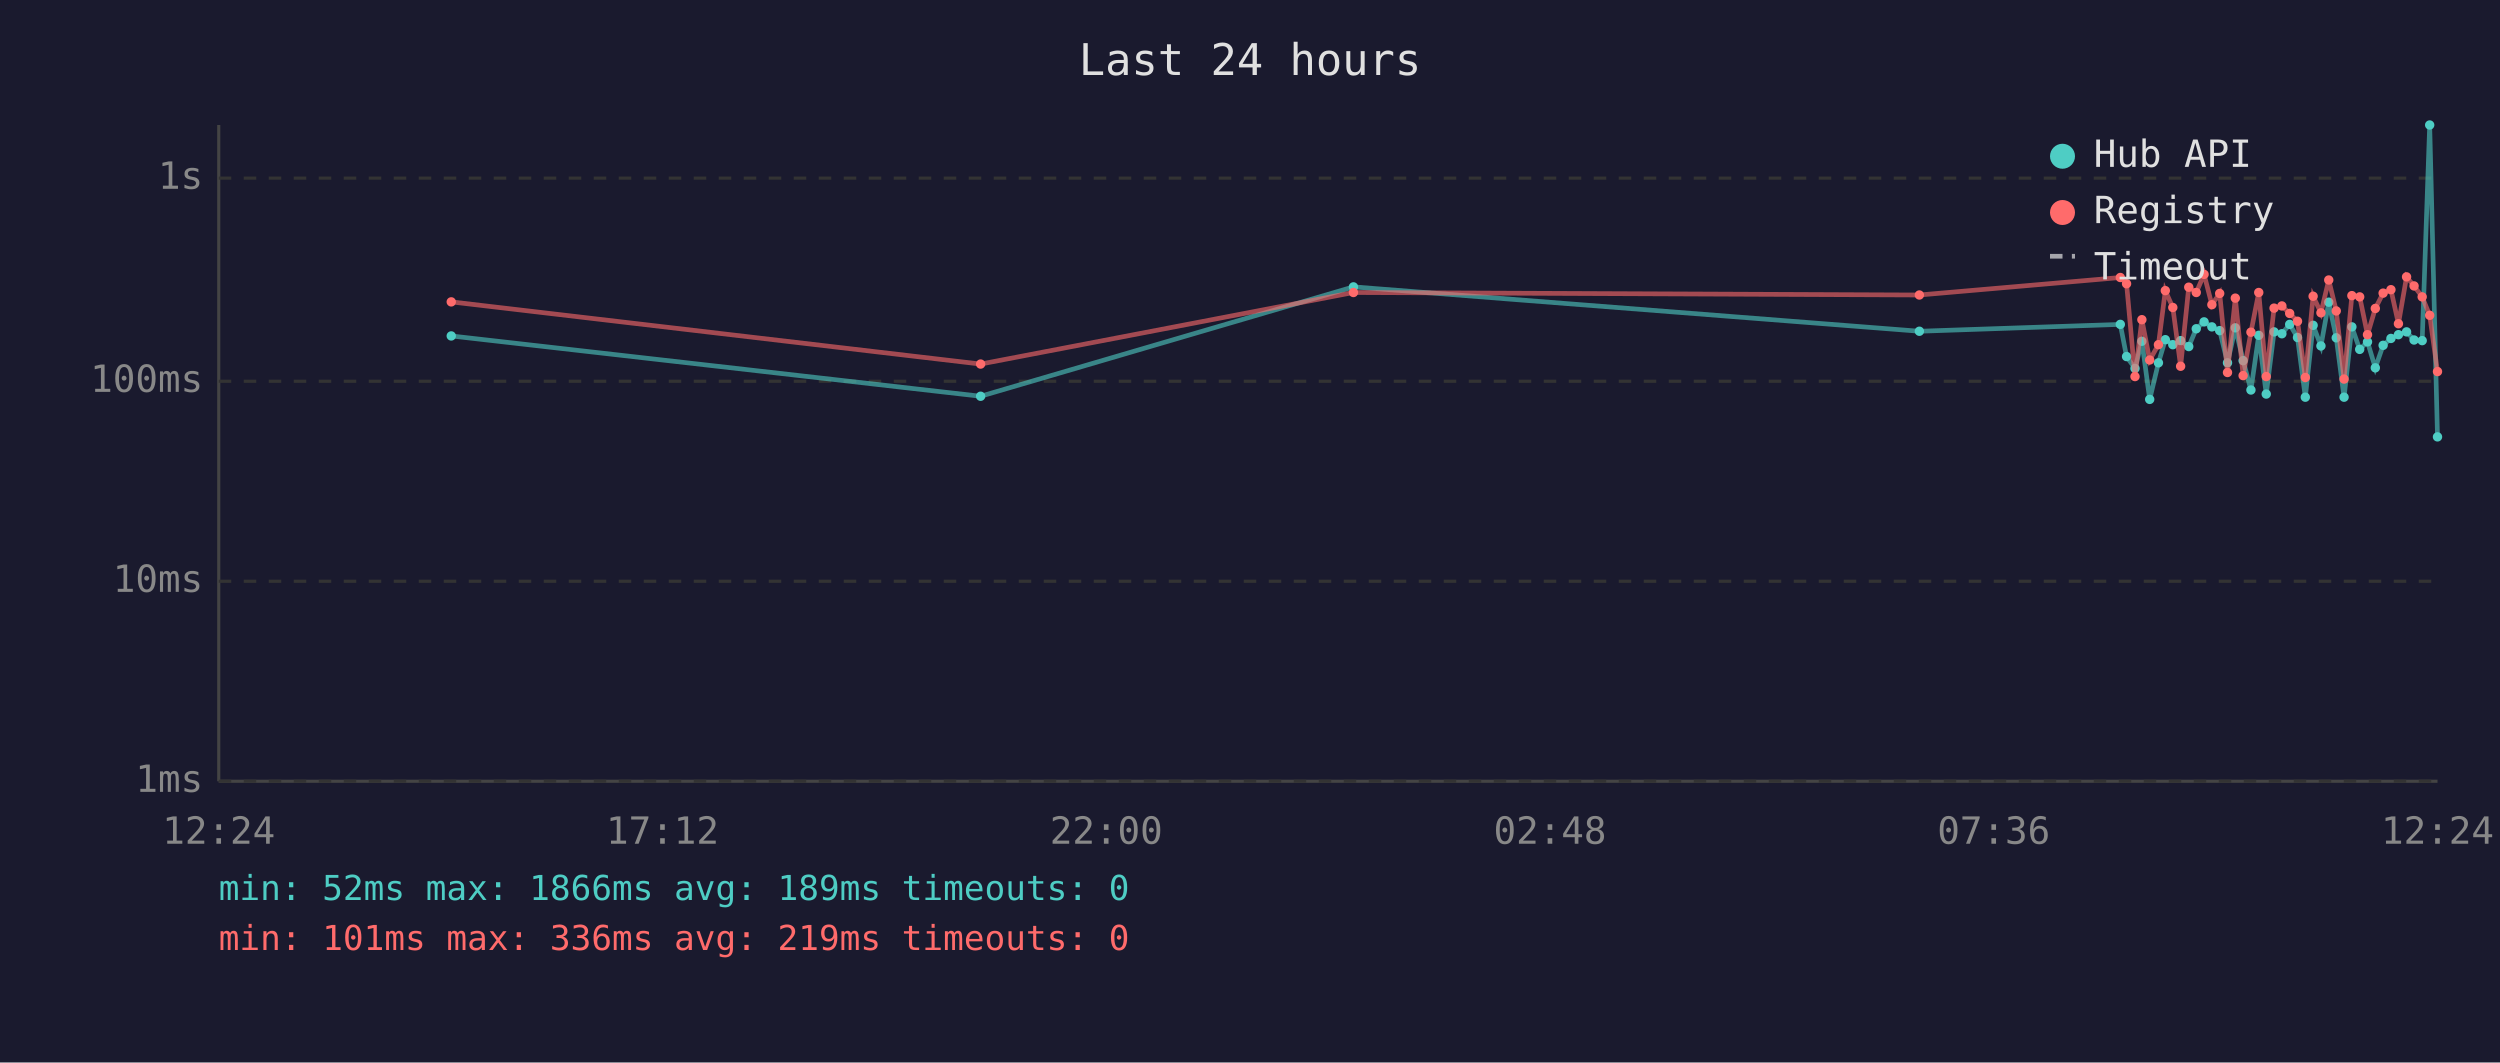
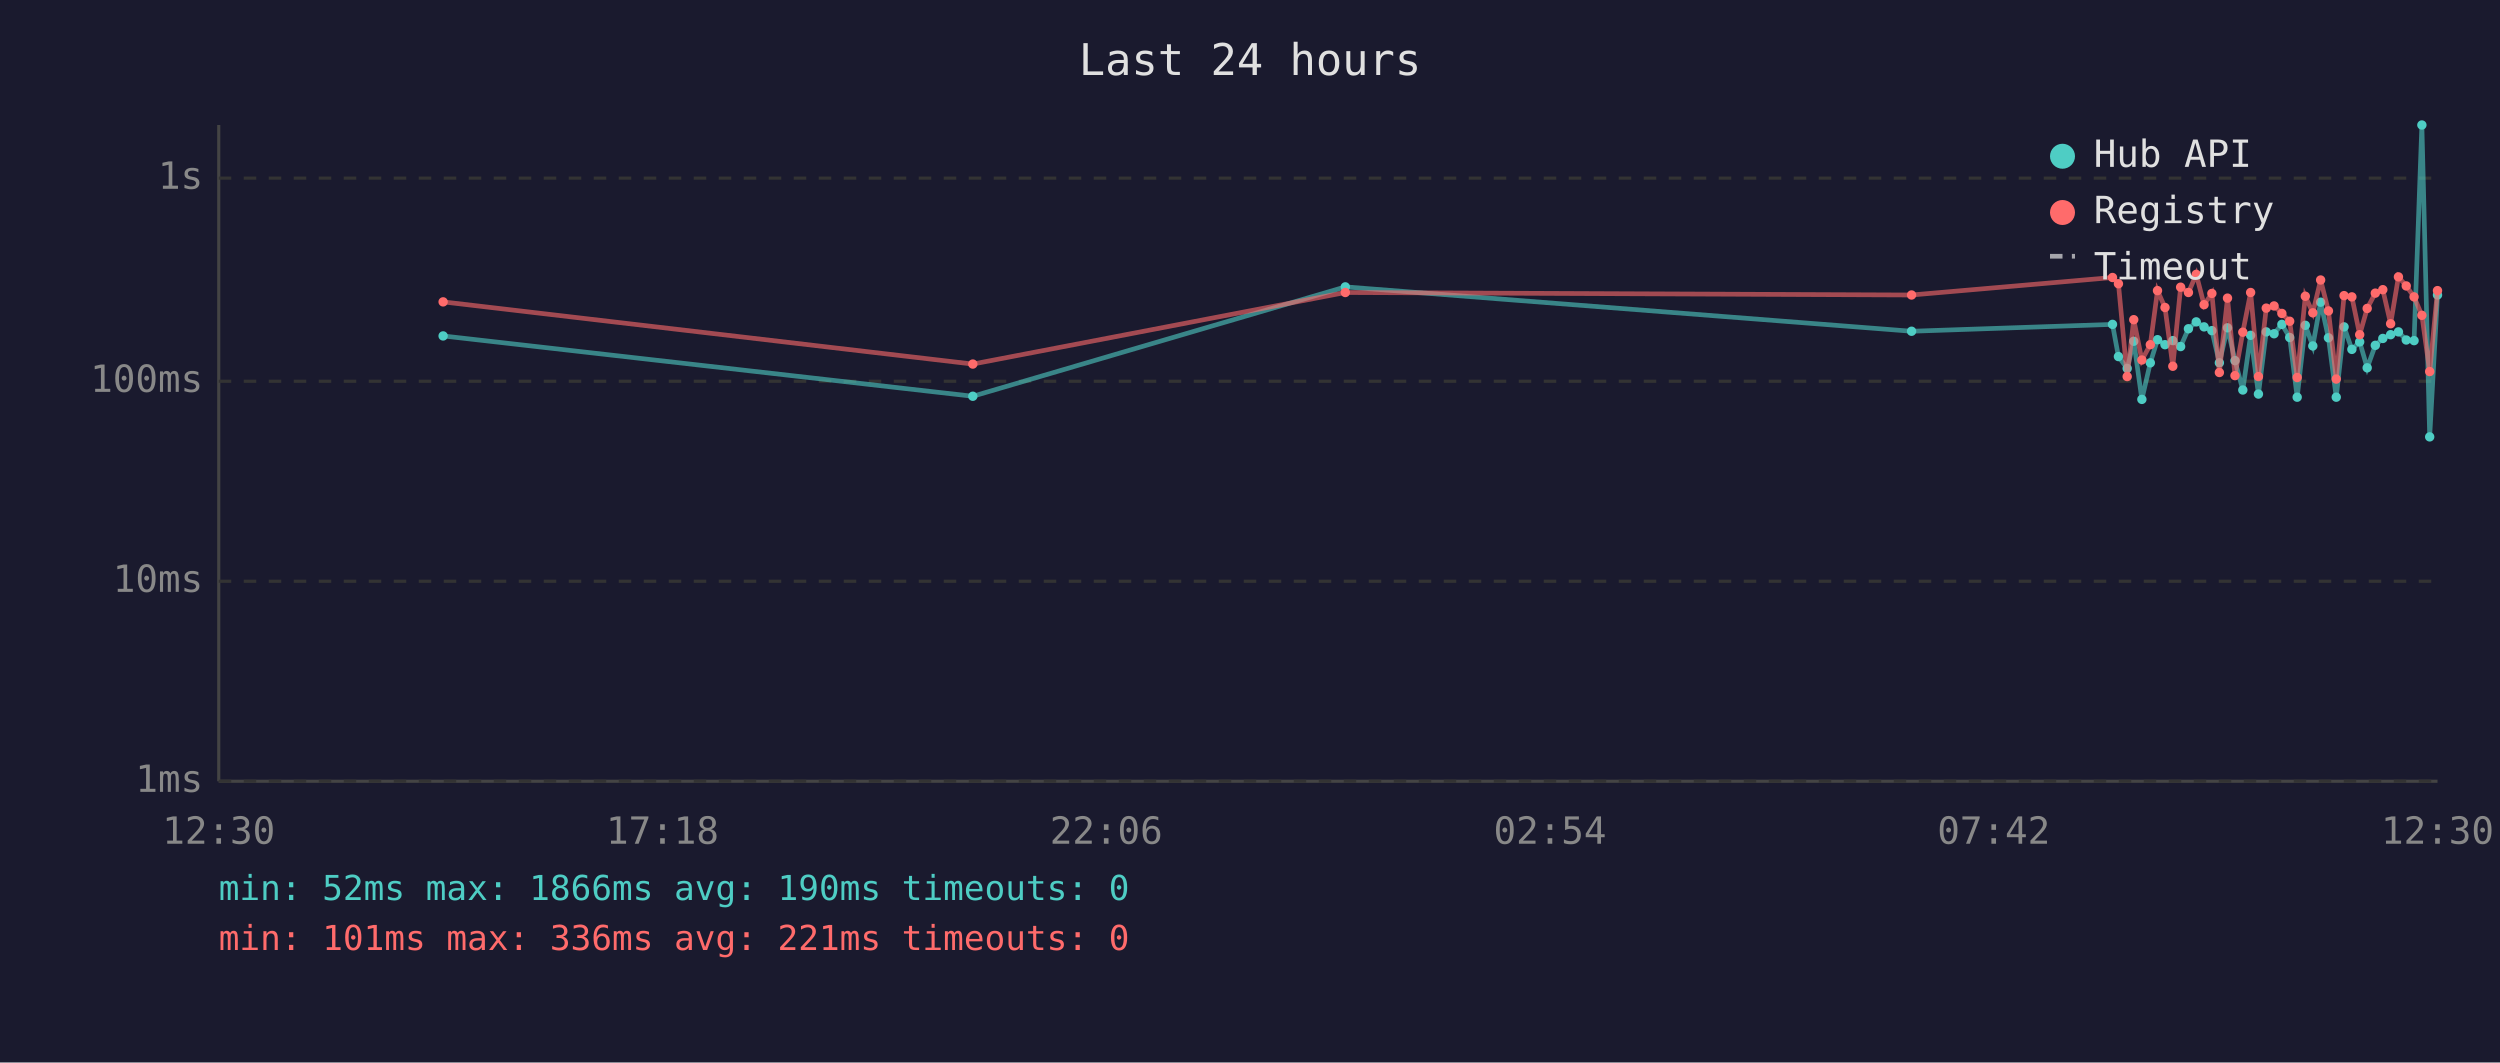
<svg xmlns="http://www.w3.org/2000/svg" viewBox="0 0 800 340" font-family="monospace" font-size="12">
  <rect width="800" height="340" fill="#1a1a2e" />
  <text x="400" y="24" fill="#e0e0e0" font-size="14" text-anchor="middle">Last 24 hours</text>
  <line x1="70" y1="40" x2="70" y2="250" stroke="#444" stroke-width="1" />
  <line x1="70" y1="250" x2="780" y2="250" stroke="#444" stroke-width="1" />
  <line x1="70" y1="250" x2="780" y2="250" stroke="#333" stroke-width="1" stroke-dasharray="4" />
  <text x="65" y="250" fill="#888" text-anchor="end" dominant-baseline="middle">1ms</text>
  <line x1="70" y1="186" x2="780" y2="186" stroke="#333" stroke-width="1" stroke-dasharray="4" />
  <text x="65" y="186" fill="#888" text-anchor="end" dominant-baseline="middle">10ms</text>
  <line x1="70" y1="122" x2="780" y2="122" stroke="#333" stroke-width="1" stroke-dasharray="4" />
  <text x="65" y="122" fill="#888" text-anchor="end" dominant-baseline="middle">100ms</text>
  <line x1="70" y1="57" x2="780" y2="57" stroke="#333" stroke-width="1" stroke-dasharray="4" />
  <text x="65" y="57" fill="#888" text-anchor="end" dominant-baseline="middle">1s</text>
-   <text x="70" y="270" fill="#888" text-anchor="middle">12:24</text>
-   <text x="212" y="270" fill="#888" text-anchor="middle">17:12</text>
-   <text x="354" y="270" fill="#888" text-anchor="middle">22:00</text>
-   <text x="496" y="270" fill="#888" text-anchor="middle">02:48</text>
-   <text x="638" y="270" fill="#888" text-anchor="middle">07:36</text>
-   <text x="780" y="270" fill="#888" text-anchor="middle">12:24</text>
-   <polyline points="144.4,107.5 313.8,126.8 433.1,91.8 614.2,106.0 678.5,103.8 680.5,114.1 683.2,117.9 685.4,109.2 687.9,127.8 690.7,116.1 692.9,108.7 695.3,110.3 697.8,109.0 700.4,110.9 702.8,105.2 705.3,103.0 707.8,104.6 710.3,105.8 712.8,116.1 715.3,104.9 717.8,115.4 720.3,124.8 722.8,107.3 725.2,126.1 727.7,106.2 730.2,106.8 732.7,103.8 735.2,108.0 737.7,127.1 740.2,104.1 742.7,110.7 745.2,96.7 747.6,108.1 750.1,127.1 752.6,104.6 755.1,111.8 757.6,109.4 760.1,117.7 762.6,110.5 765.1,108.3 767.5,107.1 770.1,106.2 772.5,108.8 775.1,109.0 777.5,40.0 780.0,139.8" fill="none" stroke="#4ecdc4" stroke-width="1.5" opacity="0.6" />
-   <circle cx="144.4" cy="107.5" r="1.5" fill="#4ecdc4" />
-   <circle cx="313.8" cy="126.8" r="1.5" fill="#4ecdc4" />
-   <circle cx="433.1" cy="91.8" r="1.5" fill="#4ecdc4" />
-   <circle cx="614.2" cy="106.0" r="1.5" fill="#4ecdc4" />
-   <circle cx="678.5" cy="103.8" r="1.5" fill="#4ecdc4" />
-   <circle cx="680.5" cy="114.1" r="1.5" fill="#4ecdc4" />
-   <circle cx="683.2" cy="117.9" r="1.5" fill="#4ecdc4" />
-   <circle cx="685.4" cy="109.2" r="1.5" fill="#4ecdc4" />
-   <circle cx="687.9" cy="127.8" r="1.5" fill="#4ecdc4" />
-   <circle cx="690.7" cy="116.1" r="1.5" fill="#4ecdc4" />
-   <circle cx="692.9" cy="108.7" r="1.5" fill="#4ecdc4" />
-   <circle cx="695.3" cy="110.3" r="1.5" fill="#4ecdc4" />
-   <circle cx="697.8" cy="109.0" r="1.5" fill="#4ecdc4" />
-   <circle cx="700.4" cy="110.9" r="1.5" fill="#4ecdc4" />
-   <circle cx="702.8" cy="105.2" r="1.5" fill="#4ecdc4" />
-   <circle cx="705.3" cy="103.0" r="1.5" fill="#4ecdc4" />
-   <circle cx="707.8" cy="104.6" r="1.5" fill="#4ecdc4" />
-   <circle cx="710.3" cy="105.8" r="1.5" fill="#4ecdc4" />
-   <circle cx="712.8" cy="116.1" r="1.5" fill="#4ecdc4" />
-   <circle cx="715.3" cy="104.9" r="1.5" fill="#4ecdc4" />
-   <circle cx="717.8" cy="115.4" r="1.5" fill="#4ecdc4" />
-   <circle cx="720.3" cy="124.8" r="1.5" fill="#4ecdc4" />
-   <circle cx="722.8" cy="107.3" r="1.5" fill="#4ecdc4" />
-   <circle cx="725.2" cy="126.1" r="1.5" fill="#4ecdc4" />
-   <circle cx="727.7" cy="106.2" r="1.5" fill="#4ecdc4" />
-   <circle cx="730.2" cy="106.8" r="1.5" fill="#4ecdc4" />
-   <circle cx="732.7" cy="103.8" r="1.5" fill="#4ecdc4" />
-   <circle cx="735.2" cy="108.0" r="1.5" fill="#4ecdc4" />
-   <circle cx="737.7" cy="127.1" r="1.5" fill="#4ecdc4" />
-   <circle cx="740.2" cy="104.1" r="1.5" fill="#4ecdc4" />
-   <circle cx="742.7" cy="110.7" r="1.5" fill="#4ecdc4" />
-   <circle cx="745.2" cy="96.7" r="1.5" fill="#4ecdc4" />
-   <circle cx="747.6" cy="108.1" r="1.5" fill="#4ecdc4" />
-   <circle cx="750.1" cy="127.1" r="1.5" fill="#4ecdc4" />
-   <circle cx="752.6" cy="104.6" r="1.5" fill="#4ecdc4" />
-   <circle cx="755.1" cy="111.8" r="1.5" fill="#4ecdc4" />
-   <circle cx="757.6" cy="109.4" r="1.5" fill="#4ecdc4" />
-   <circle cx="760.1" cy="117.7" r="1.5" fill="#4ecdc4" />
-   <circle cx="762.6" cy="110.5" r="1.5" fill="#4ecdc4" />
-   <circle cx="765.1" cy="108.3" r="1.5" fill="#4ecdc4" />
-   <circle cx="767.5" cy="107.1" r="1.5" fill="#4ecdc4" />
-   <circle cx="770.1" cy="106.2" r="1.5" fill="#4ecdc4" />
-   <circle cx="772.5" cy="108.8" r="1.5" fill="#4ecdc4" />
-   <circle cx="775.1" cy="109.0" r="1.5" fill="#4ecdc4" />
-   <circle cx="777.5" cy="40.0" r="1.5" fill="#4ecdc4" />
-   <circle cx="780.0" cy="139.8" r="1.5" fill="#4ecdc4" />
-   <polyline points="144.4,96.6 313.8,116.5 433.1,93.6 614.2,94.4 678.5,88.8 680.5,90.8 683.2,120.5 685.4,102.3 687.9,115.2 690.7,110.3 692.9,93.0 695.3,98.4 697.8,117.2 700.4,91.9 702.8,93.6 705.3,87.8 707.8,97.5 710.3,93.9 712.8,119.2 715.3,95.4 717.8,120.2 720.3,106.3 722.8,93.6 725.2,120.5 727.7,98.6 730.2,97.9 732.7,100.3 735.2,102.8 737.7,120.8 740.2,94.8 742.7,100.1 745.2,89.6 747.6,99.5 750.1,121.3 752.6,94.6 755.1,95.0 757.6,107.1 760.1,98.7 762.6,93.8 765.1,92.7 767.5,103.6 770.1,88.6 772.5,91.5 775.1,95.0 777.5,100.9 780.0,118.9" fill="none" stroke="#ff6b6b" stroke-width="1.5" opacity="0.6" />
-   <circle cx="144.4" cy="96.6" r="1.5" fill="#ff6b6b" />
-   <circle cx="313.8" cy="116.5" r="1.5" fill="#ff6b6b" />
-   <circle cx="433.1" cy="93.6" r="1.5" fill="#ff6b6b" />
-   <circle cx="614.2" cy="94.4" r="1.5" fill="#ff6b6b" />
-   <circle cx="678.5" cy="88.8" r="1.5" fill="#ff6b6b" />
-   <circle cx="680.5" cy="90.8" r="1.5" fill="#ff6b6b" />
-   <circle cx="683.2" cy="120.5" r="1.5" fill="#ff6b6b" />
-   <circle cx="685.4" cy="102.3" r="1.5" fill="#ff6b6b" />
-   <circle cx="687.9" cy="115.2" r="1.5" fill="#ff6b6b" />
-   <circle cx="690.7" cy="110.3" r="1.5" fill="#ff6b6b" />
-   <circle cx="692.9" cy="93.0" r="1.5" fill="#ff6b6b" />
-   <circle cx="695.3" cy="98.4" r="1.5" fill="#ff6b6b" />
-   <circle cx="697.8" cy="117.2" r="1.5" fill="#ff6b6b" />
-   <circle cx="700.4" cy="91.9" r="1.5" fill="#ff6b6b" />
-   <circle cx="702.8" cy="93.6" r="1.5" fill="#ff6b6b" />
-   <circle cx="705.3" cy="87.8" r="1.5" fill="#ff6b6b" />
-   <circle cx="707.8" cy="97.5" r="1.5" fill="#ff6b6b" />
-   <circle cx="710.3" cy="93.9" r="1.5" fill="#ff6b6b" />
-   <circle cx="712.8" cy="119.2" r="1.5" fill="#ff6b6b" />
-   <circle cx="715.3" cy="95.4" r="1.5" fill="#ff6b6b" />
-   <circle cx="717.8" cy="120.2" r="1.5" fill="#ff6b6b" />
-   <circle cx="720.3" cy="106.3" r="1.5" fill="#ff6b6b" />
-   <circle cx="722.8" cy="93.6" r="1.5" fill="#ff6b6b" />
-   <circle cx="725.2" cy="120.5" r="1.5" fill="#ff6b6b" />
-   <circle cx="727.7" cy="98.6" r="1.5" fill="#ff6b6b" />
-   <circle cx="730.2" cy="97.9" r="1.5" fill="#ff6b6b" />
-   <circle cx="732.7" cy="100.3" r="1.5" fill="#ff6b6b" />
-   <circle cx="735.2" cy="102.8" r="1.5" fill="#ff6b6b" />
-   <circle cx="737.7" cy="120.8" r="1.5" fill="#ff6b6b" />
-   <circle cx="740.2" cy="94.8" r="1.5" fill="#ff6b6b" />
-   <circle cx="742.7" cy="100.1" r="1.5" fill="#ff6b6b" />
-   <circle cx="745.2" cy="89.6" r="1.5" fill="#ff6b6b" />
-   <circle cx="747.6" cy="99.5" r="1.5" fill="#ff6b6b" />
-   <circle cx="750.1" cy="121.3" r="1.5" fill="#ff6b6b" />
-   <circle cx="752.6" cy="94.6" r="1.5" fill="#ff6b6b" />
-   <circle cx="755.1" cy="95.0" r="1.5" fill="#ff6b6b" />
-   <circle cx="757.6" cy="107.1" r="1.5" fill="#ff6b6b" />
-   <circle cx="760.1" cy="98.7" r="1.5" fill="#ff6b6b" />
-   <circle cx="762.6" cy="93.8" r="1.5" fill="#ff6b6b" />
-   <circle cx="765.1" cy="92.7" r="1.5" fill="#ff6b6b" />
-   <circle cx="767.5" cy="103.6" r="1.5" fill="#ff6b6b" />
-   <circle cx="770.1" cy="88.6" r="1.5" fill="#ff6b6b" />
-   <circle cx="772.5" cy="91.5" r="1.5" fill="#ff6b6b" />
-   <circle cx="775.1" cy="95.0" r="1.5" fill="#ff6b6b" />
-   <circle cx="777.5" cy="100.9" r="1.5" fill="#ff6b6b" />
-   <circle cx="780.0" cy="118.9" r="1.5" fill="#ff6b6b" />
+   <text x="70" y="270" fill="#888" text-anchor="middle">12:30</text>
+   <text x="212" y="270" fill="#888" text-anchor="middle">17:18</text>
+   <text x="354" y="270" fill="#888" text-anchor="middle">22:06</text>
+   <text x="496" y="270" fill="#888" text-anchor="middle">02:54</text>
+   <text x="638" y="270" fill="#888" text-anchor="middle">07:42</text>
+   <text x="780" y="270" fill="#888" text-anchor="middle">12:30</text>
+   <polyline points="141.8,107.5 311.3,126.8 430.5,91.8 611.7,106.0 676.0,103.8 677.9,114.1 680.7,117.9 682.8,109.2 685.4,127.8 688.1,116.1 690.4,108.7 692.8,110.3 695.3,109.0 697.8,110.9 700.3,105.2 702.8,103.0 705.3,104.6 707.8,105.8 710.2,116.1 712.8,104.9 715.2,115.4 717.7,124.8 720.2,107.3 722.7,126.1 725.2,106.2 727.7,106.8 730.2,103.8 732.7,108.0 735.1,127.1 737.7,104.1 740.1,110.7 742.6,96.7 745.1,108.1 747.6,127.1 750.1,104.6 752.6,111.8 755.1,109.4 757.5,117.7 760.1,110.5 762.5,108.3 765.0,107.1 767.5,106.2 770.0,108.8 772.5,109.0 775.0,40.0 777.5,139.8 780.0,94.4" fill="none" stroke="#4ecdc4" stroke-width="1.5" opacity="0.6" />
+   <circle cx="141.8" cy="107.5" r="1.5" fill="#4ecdc4" />
+   <circle cx="311.3" cy="126.8" r="1.5" fill="#4ecdc4" />
+   <circle cx="430.5" cy="91.8" r="1.5" fill="#4ecdc4" />
+   <circle cx="611.7" cy="106.0" r="1.5" fill="#4ecdc4" />
+   <circle cx="676.0" cy="103.8" r="1.5" fill="#4ecdc4" />
+   <circle cx="677.9" cy="114.1" r="1.5" fill="#4ecdc4" />
+   <circle cx="680.7" cy="117.9" r="1.5" fill="#4ecdc4" />
+   <circle cx="682.8" cy="109.2" r="1.5" fill="#4ecdc4" />
+   <circle cx="685.4" cy="127.8" r="1.5" fill="#4ecdc4" />
+   <circle cx="688.1" cy="116.1" r="1.5" fill="#4ecdc4" />
+   <circle cx="690.4" cy="108.7" r="1.5" fill="#4ecdc4" />
+   <circle cx="692.8" cy="110.3" r="1.5" fill="#4ecdc4" />
+   <circle cx="695.3" cy="109.0" r="1.5" fill="#4ecdc4" />
+   <circle cx="697.8" cy="110.9" r="1.5" fill="#4ecdc4" />
+   <circle cx="700.3" cy="105.2" r="1.5" fill="#4ecdc4" />
+   <circle cx="702.8" cy="103.0" r="1.5" fill="#4ecdc4" />
+   <circle cx="705.3" cy="104.6" r="1.5" fill="#4ecdc4" />
+   <circle cx="707.8" cy="105.8" r="1.5" fill="#4ecdc4" />
+   <circle cx="710.2" cy="116.1" r="1.5" fill="#4ecdc4" />
+   <circle cx="712.8" cy="104.9" r="1.5" fill="#4ecdc4" />
+   <circle cx="715.2" cy="115.4" r="1.5" fill="#4ecdc4" />
+   <circle cx="717.7" cy="124.8" r="1.5" fill="#4ecdc4" />
+   <circle cx="720.2" cy="107.3" r="1.5" fill="#4ecdc4" />
+   <circle cx="722.7" cy="126.1" r="1.5" fill="#4ecdc4" />
+   <circle cx="725.2" cy="106.2" r="1.5" fill="#4ecdc4" />
+   <circle cx="727.7" cy="106.8" r="1.5" fill="#4ecdc4" />
+   <circle cx="730.2" cy="103.8" r="1.5" fill="#4ecdc4" />
+   <circle cx="732.7" cy="108.0" r="1.5" fill="#4ecdc4" />
+   <circle cx="735.1" cy="127.1" r="1.5" fill="#4ecdc4" />
+   <circle cx="737.7" cy="104.1" r="1.5" fill="#4ecdc4" />
+   <circle cx="740.1" cy="110.7" r="1.5" fill="#4ecdc4" />
+   <circle cx="742.6" cy="96.7" r="1.5" fill="#4ecdc4" />
+   <circle cx="745.1" cy="108.1" r="1.5" fill="#4ecdc4" />
+   <circle cx="747.6" cy="127.1" r="1.5" fill="#4ecdc4" />
+   <circle cx="750.1" cy="104.6" r="1.5" fill="#4ecdc4" />
+   <circle cx="752.6" cy="111.8" r="1.5" fill="#4ecdc4" />
+   <circle cx="755.1" cy="109.4" r="1.5" fill="#4ecdc4" />
+   <circle cx="757.5" cy="117.7" r="1.5" fill="#4ecdc4" />
+   <circle cx="760.1" cy="110.5" r="1.5" fill="#4ecdc4" />
+   <circle cx="762.5" cy="108.3" r="1.5" fill="#4ecdc4" />
+   <circle cx="765.0" cy="107.1" r="1.5" fill="#4ecdc4" />
+   <circle cx="767.5" cy="106.2" r="1.5" fill="#4ecdc4" />
+   <circle cx="770.0" cy="108.8" r="1.5" fill="#4ecdc4" />
+   <circle cx="772.5" cy="109.0" r="1.5" fill="#4ecdc4" />
+   <circle cx="775.0" cy="40.0" r="1.5" fill="#4ecdc4" />
+   <circle cx="777.5" cy="139.8" r="1.5" fill="#4ecdc4" />
+   <circle cx="780.0" cy="94.4" r="1.5" fill="#4ecdc4" />
+   <polyline points="141.8,96.6 311.3,116.5 430.5,93.6 611.7,94.4 676.0,88.8 677.9,90.8 680.7,120.5 682.8,102.3 685.4,115.2 688.1,110.3 690.4,93.0 692.8,98.4 695.3,117.2 697.8,91.9 700.3,93.6 702.8,87.8 705.3,97.5 707.8,93.9 710.2,119.2 712.8,95.4 715.2,120.2 717.7,106.3 720.2,93.6 722.7,120.5 725.2,98.6 727.7,97.9 730.2,100.3 732.7,102.8 735.1,120.8 737.7,94.8 740.1,100.1 742.6,89.6 745.1,99.5 747.6,121.3 750.1,94.6 752.6,95.0 755.1,107.1 757.5,98.7 760.1,93.8 762.5,92.7 765.0,103.6 767.5,88.6 770.0,91.5 772.5,95.0 775.0,100.9 777.5,118.9 780.0,93.0" fill="none" stroke="#ff6b6b" stroke-width="1.5" opacity="0.6" />
+   <circle cx="141.8" cy="96.6" r="1.5" fill="#ff6b6b" />
+   <circle cx="311.3" cy="116.5" r="1.5" fill="#ff6b6b" />
+   <circle cx="430.5" cy="93.6" r="1.5" fill="#ff6b6b" />
+   <circle cx="611.7" cy="94.4" r="1.5" fill="#ff6b6b" />
+   <circle cx="676.0" cy="88.8" r="1.5" fill="#ff6b6b" />
+   <circle cx="677.9" cy="90.8" r="1.5" fill="#ff6b6b" />
+   <circle cx="680.7" cy="120.5" r="1.5" fill="#ff6b6b" />
+   <circle cx="682.8" cy="102.3" r="1.5" fill="#ff6b6b" />
+   <circle cx="685.4" cy="115.2" r="1.5" fill="#ff6b6b" />
+   <circle cx="688.1" cy="110.3" r="1.5" fill="#ff6b6b" />
+   <circle cx="690.4" cy="93.0" r="1.5" fill="#ff6b6b" />
+   <circle cx="692.8" cy="98.4" r="1.5" fill="#ff6b6b" />
+   <circle cx="695.3" cy="117.2" r="1.5" fill="#ff6b6b" />
+   <circle cx="697.8" cy="91.9" r="1.5" fill="#ff6b6b" />
+   <circle cx="700.3" cy="93.6" r="1.5" fill="#ff6b6b" />
+   <circle cx="702.8" cy="87.8" r="1.5" fill="#ff6b6b" />
+   <circle cx="705.3" cy="97.5" r="1.5" fill="#ff6b6b" />
+   <circle cx="707.8" cy="93.9" r="1.5" fill="#ff6b6b" />
+   <circle cx="710.2" cy="119.2" r="1.5" fill="#ff6b6b" />
+   <circle cx="712.8" cy="95.4" r="1.5" fill="#ff6b6b" />
+   <circle cx="715.2" cy="120.2" r="1.5" fill="#ff6b6b" />
+   <circle cx="717.7" cy="106.3" r="1.5" fill="#ff6b6b" />
+   <circle cx="720.2" cy="93.6" r="1.5" fill="#ff6b6b" />
+   <circle cx="722.7" cy="120.5" r="1.5" fill="#ff6b6b" />
+   <circle cx="725.2" cy="98.6" r="1.5" fill="#ff6b6b" />
+   <circle cx="727.7" cy="97.9" r="1.5" fill="#ff6b6b" />
+   <circle cx="730.2" cy="100.3" r="1.5" fill="#ff6b6b" />
+   <circle cx="732.7" cy="102.8" r="1.5" fill="#ff6b6b" />
+   <circle cx="735.1" cy="120.8" r="1.5" fill="#ff6b6b" />
+   <circle cx="737.7" cy="94.8" r="1.5" fill="#ff6b6b" />
+   <circle cx="740.1" cy="100.1" r="1.5" fill="#ff6b6b" />
+   <circle cx="742.6" cy="89.6" r="1.5" fill="#ff6b6b" />
+   <circle cx="745.1" cy="99.5" r="1.5" fill="#ff6b6b" />
+   <circle cx="747.6" cy="121.3" r="1.5" fill="#ff6b6b" />
+   <circle cx="750.1" cy="94.6" r="1.5" fill="#ff6b6b" />
+   <circle cx="752.6" cy="95.0" r="1.5" fill="#ff6b6b" />
+   <circle cx="755.1" cy="107.1" r="1.5" fill="#ff6b6b" />
+   <circle cx="757.5" cy="98.7" r="1.5" fill="#ff6b6b" />
+   <circle cx="760.1" cy="93.8" r="1.5" fill="#ff6b6b" />
+   <circle cx="762.5" cy="92.7" r="1.5" fill="#ff6b6b" />
+   <circle cx="765.0" cy="103.6" r="1.5" fill="#ff6b6b" />
+   <circle cx="767.5" cy="88.6" r="1.5" fill="#ff6b6b" />
+   <circle cx="770.0" cy="91.5" r="1.5" fill="#ff6b6b" />
+   <circle cx="772.5" cy="95.0" r="1.5" fill="#ff6b6b" />
+   <circle cx="775.0" cy="100.9" r="1.5" fill="#ff6b6b" />
+   <circle cx="777.5" cy="118.9" r="1.5" fill="#ff6b6b" />
+   <circle cx="780.0" cy="93.0" r="1.5" fill="#ff6b6b" />
  <circle cx="660" cy="50" r="4" fill="#4ecdc4" />
  <text x="670" y="50" fill="#e0e0e0" dominant-baseline="middle">Hub API</text>
  <circle cx="660" cy="68" r="4" fill="#ff6b6b" />
  <text x="670" y="68" fill="#e0e0e0" dominant-baseline="middle">Registry</text>
  <line x1="656" y1="82" x2="664" y2="82" stroke="#e0e0e0" stroke-width="1.5" stroke-dasharray="4,3" opacity="0.7" />
  <text x="670" y="86" fill="#e0e0e0" dominant-baseline="middle">Timeout</text>
-   <text x="70" y="288" fill="#4ecdc4" font-size="11">min: 52ms  max: 1866ms  avg: 189ms  timeouts: 0</text>
-   <text x="70" y="304" fill="#ff6b6b" font-size="11">min: 101ms  max: 336ms  avg: 219ms  timeouts: 0</text>
+   <text x="70" y="288" fill="#4ecdc4" font-size="11">min: 52ms  max: 1866ms  avg: 190ms  timeouts: 0</text>
+   <text x="70" y="304" fill="#ff6b6b" font-size="11">min: 101ms  max: 336ms  avg: 221ms  timeouts: 0</text>
</svg>
